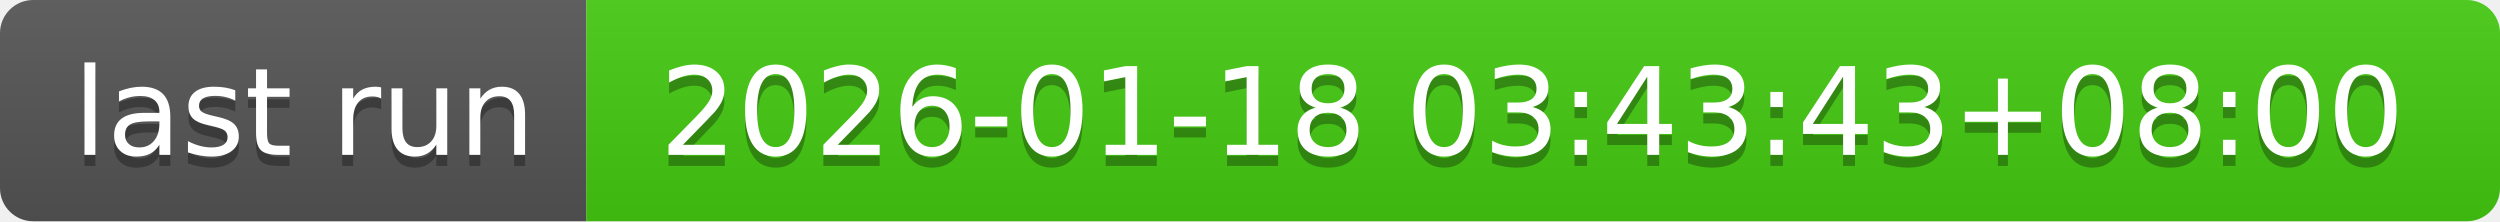
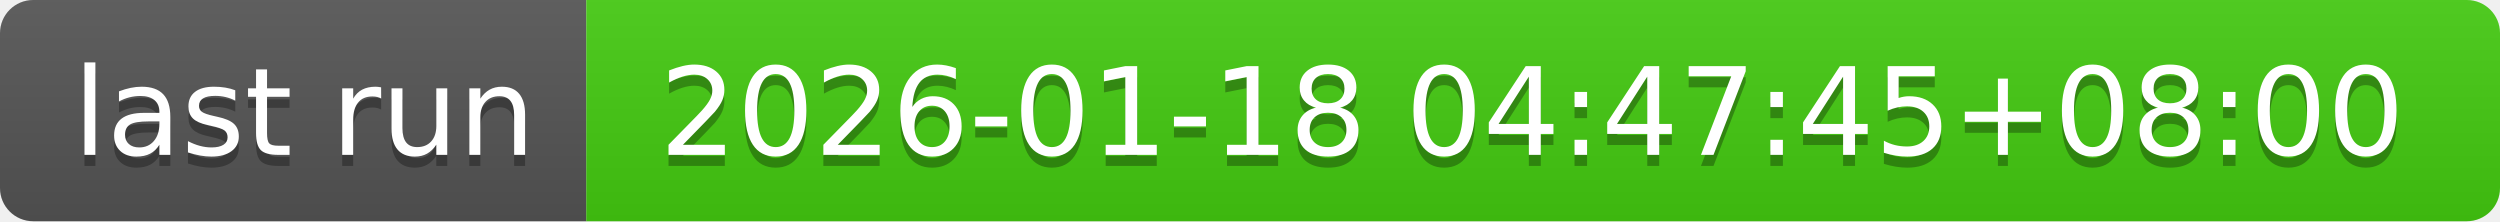
- <svg xmlns="http://www.w3.org/2000/svg" width="226" height="20" role="img" aria-label="last run: 2026-01-18 03:43:43+08:00">
+ <svg xmlns="http://www.w3.org/2000/svg" width="226" height="20" role="img" aria-label="last run: 2026-01-18 04:47:45+08:00">
  <linearGradient id="s" x2="0" y2="100%">
    <stop offset="0" stop-color="#bbb" stop-opacity=".1" />
    <stop offset="1" stop-opacity=".1" />
  </linearGradient>
  <clipPath id="r">
    <rect width="226" height="20" rx="3" fill="#fff" />
  </clipPath>
  <g clip-path="url(#r)">
    <rect width="53" height="20" fill="#555" />
    <rect x="53" width="173" height="20" fill="#4c1" />
    <rect width="226" height="20" fill="url(#s)" />
  </g>
  <g fill="#fff" text-anchor="middle" font-family="Verdana,Geneva,DejaVu Sans,sans-serif" text-rendering="geometricPrecision" font-size="110">
    <text aria-hidden="true" x="275" y="150" fill="#010101" fill-opacity=".3" transform="scale(.1)" textLength="430">last run</text>
    <text x="275" y="140" transform="scale(.1)" fill="#fff" textLength="430">last run</text>
-     <text aria-hidden="true" x="1385" y="150" fill="#010101" fill-opacity=".3" transform="scale(.1)" textLength="1630">2026-01-18 03:43:43+08:00</text>
-     <text x="1385" y="140" transform="scale(.1)" fill="#fff" textLength="1630">2026-01-18 03:43:43+08:00</text>
+     <text aria-hidden="true" x="1385" y="150" fill="#010101" fill-opacity=".3" transform="scale(.1)" textLength="1630">2026-01-18 04:47:45+08:00</text>
+     <text x="1385" y="140" transform="scale(.1)" fill="#fff" textLength="1630">2026-01-18 04:47:45+08:00</text>
  </g>
</svg>
